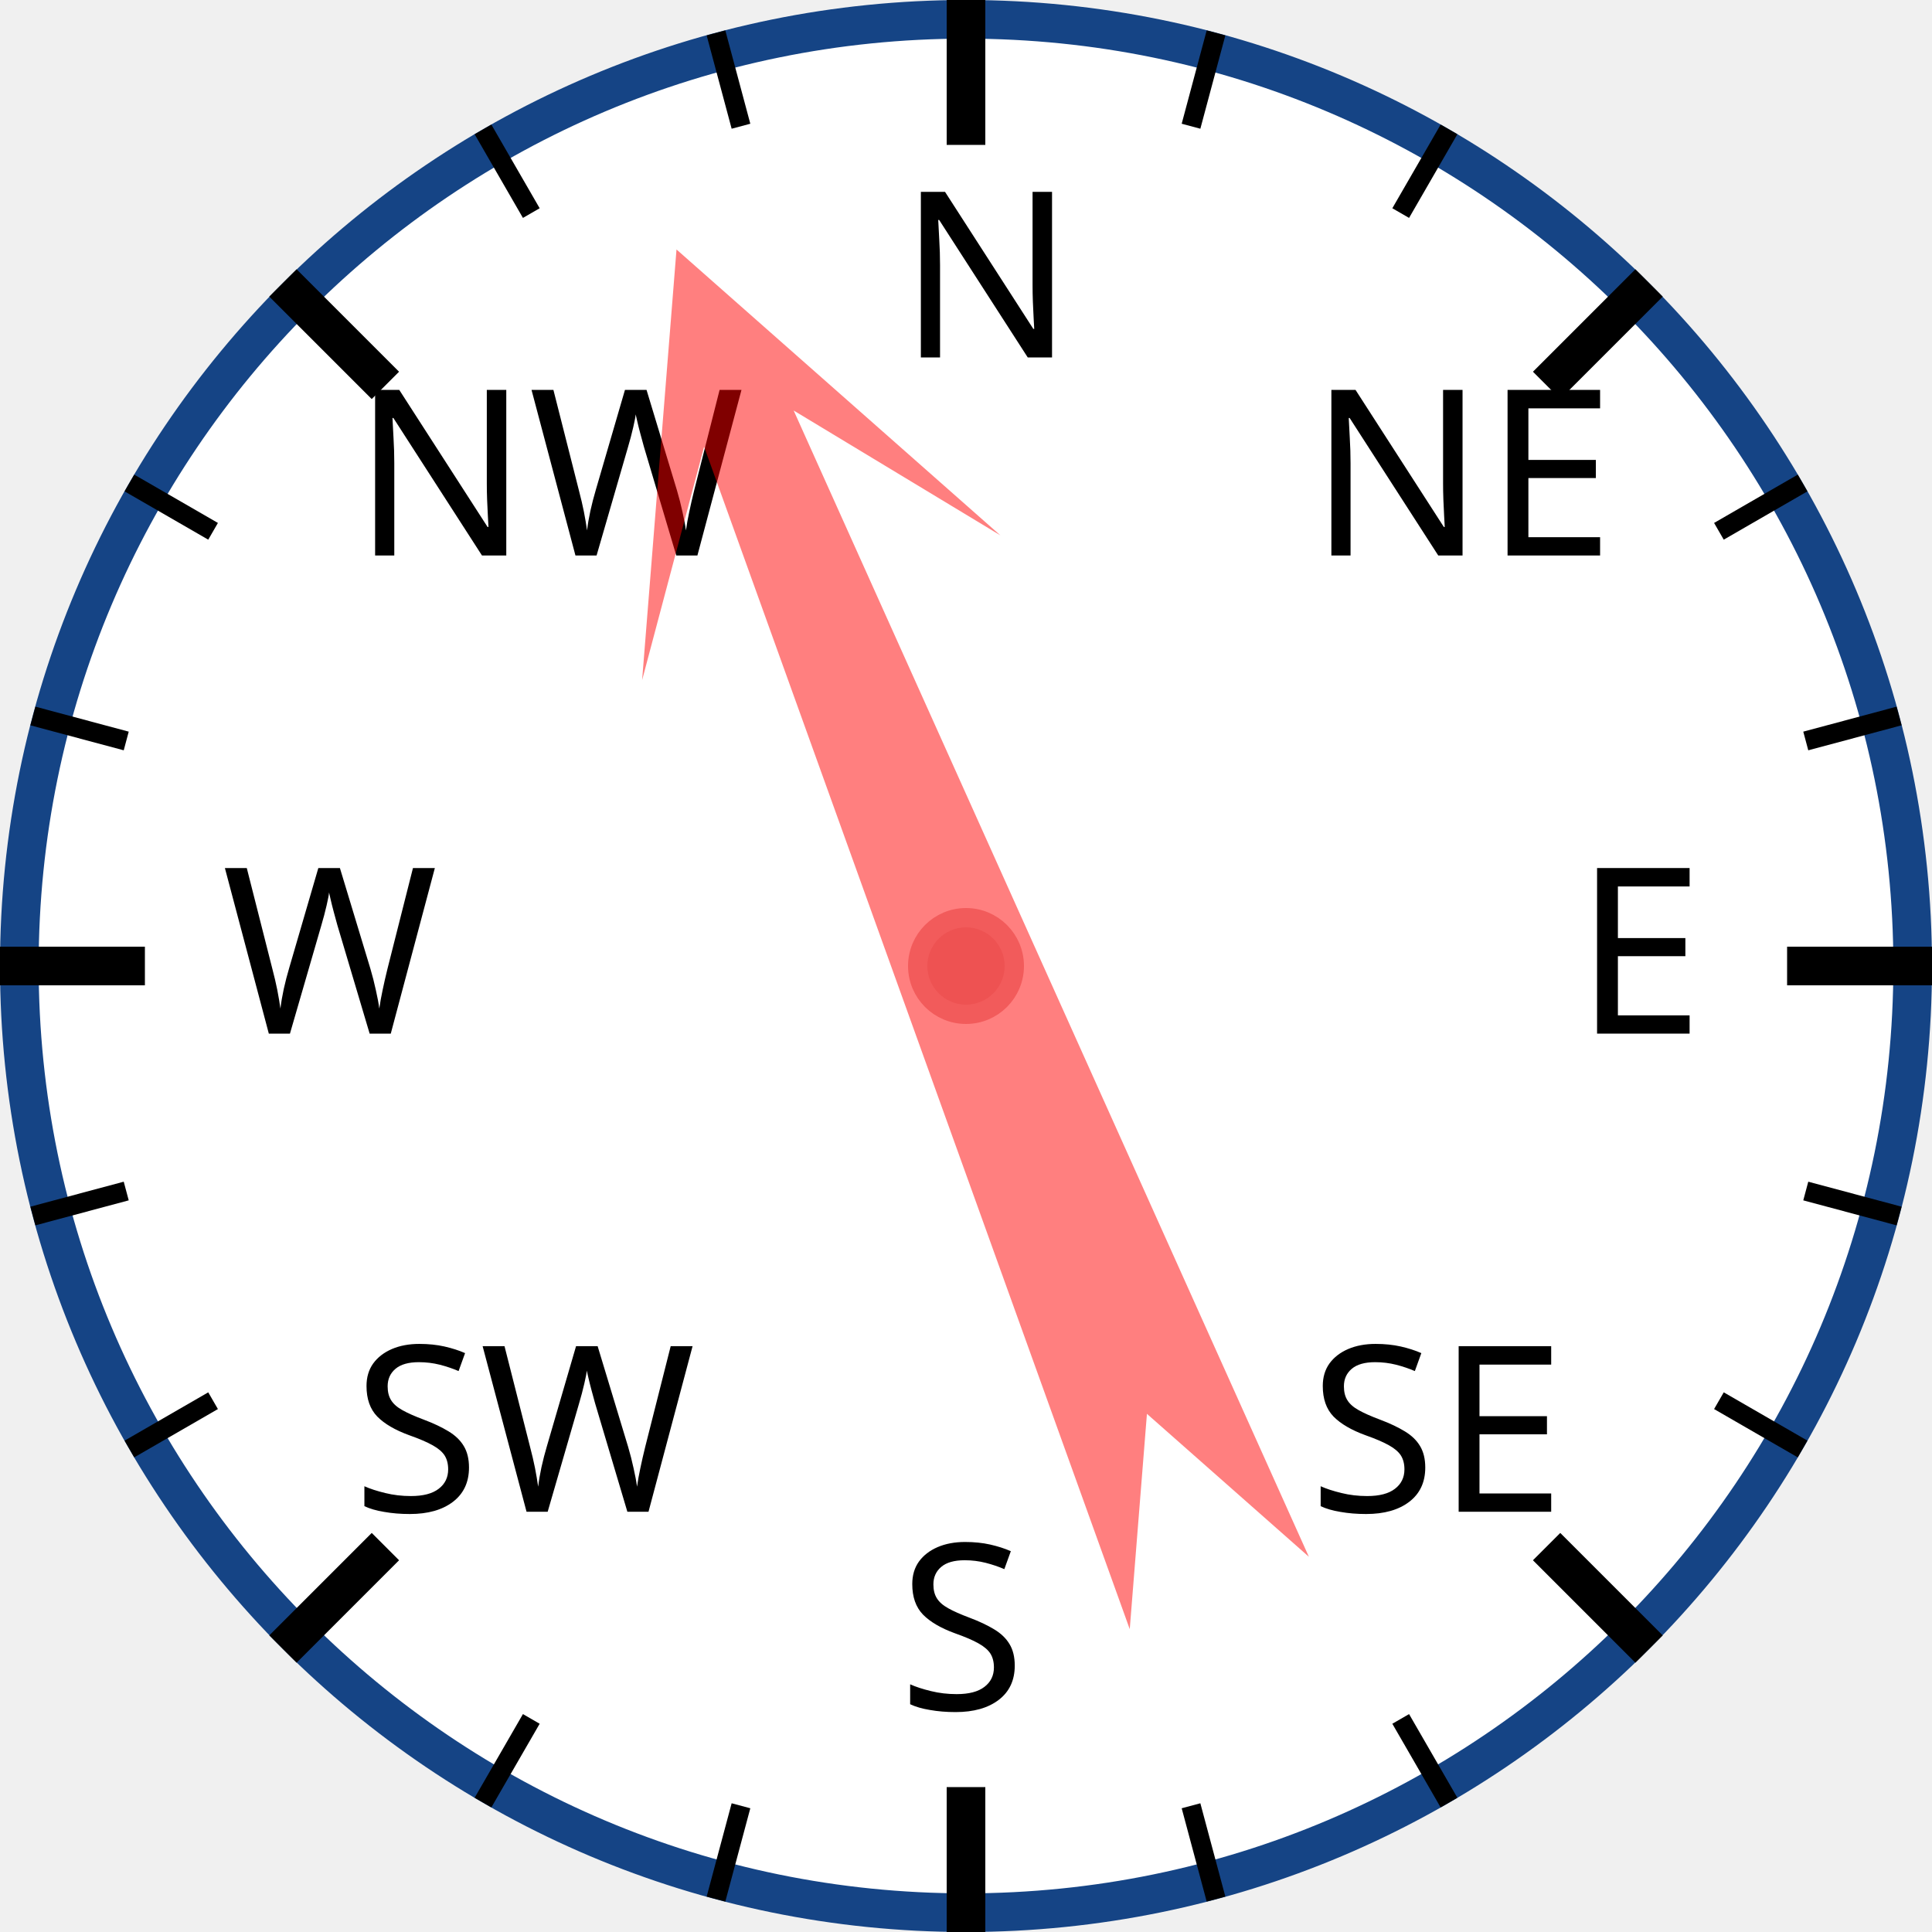
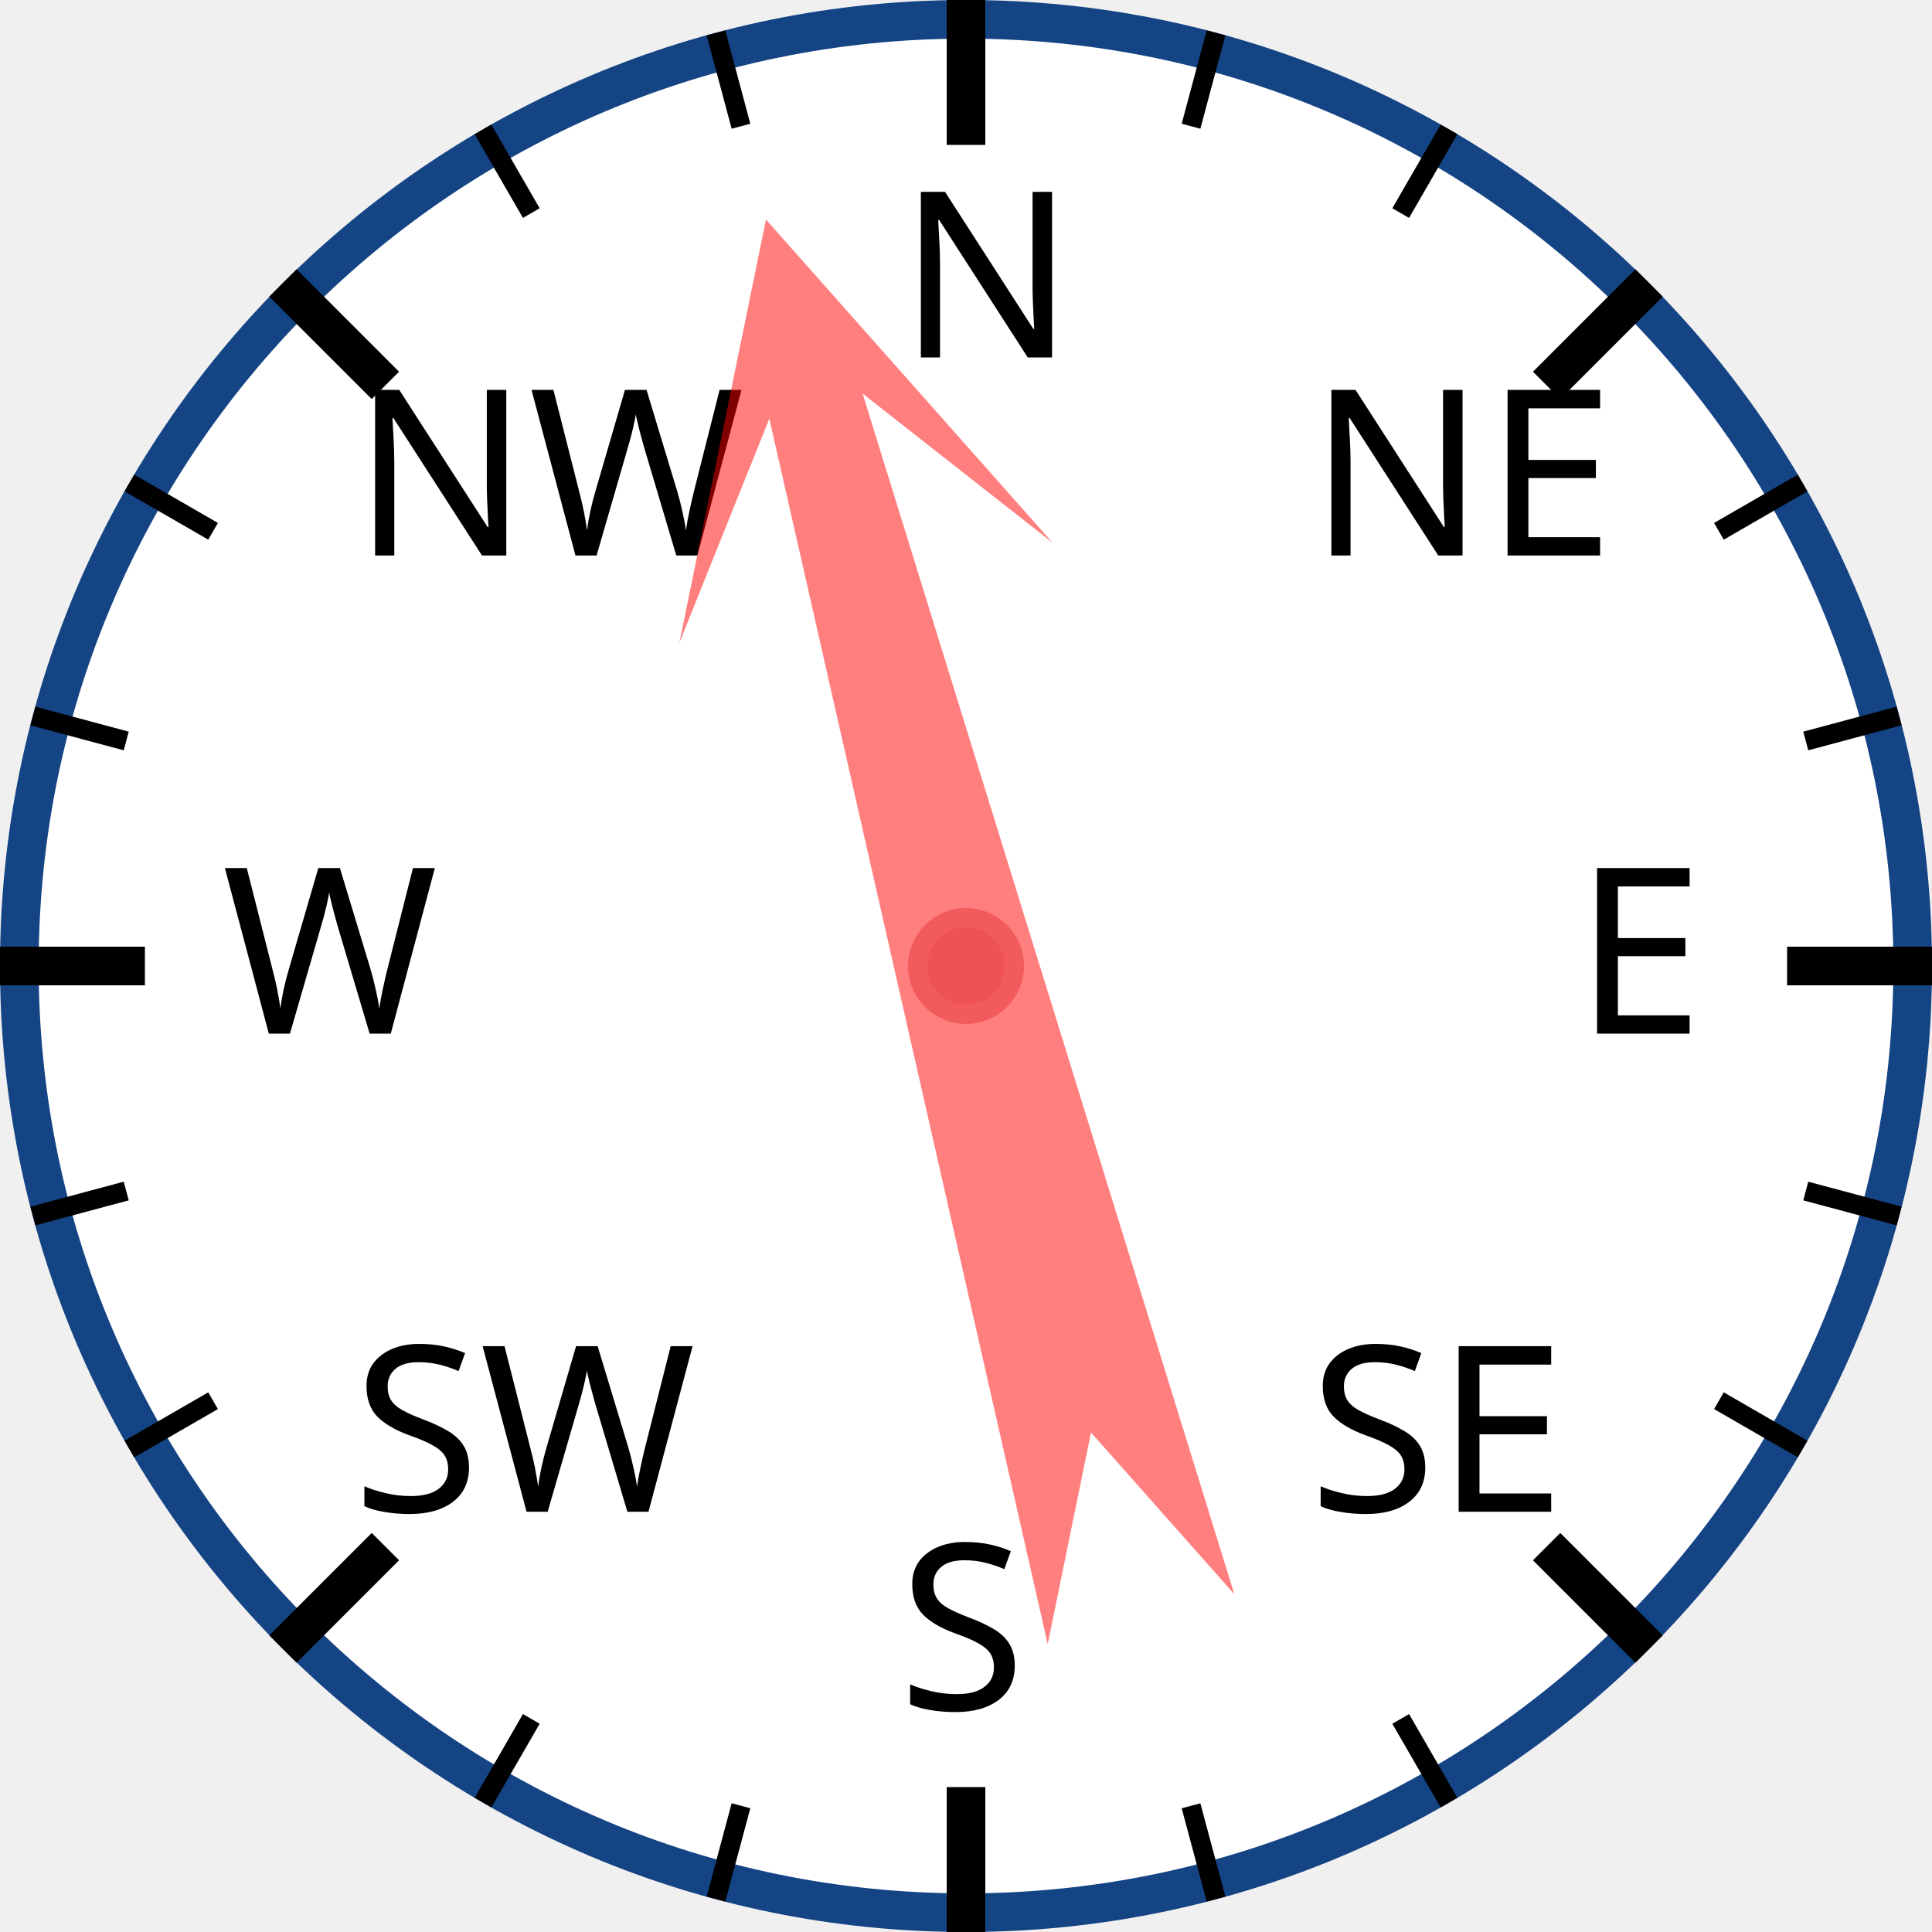
<svg xmlns="http://www.w3.org/2000/svg" width="120px" height="120px" viewBox="0 0 200 200">
  <circle cx="100" cy="100" r="98" style="fill: white; stroke: #154485; stroke-width: 4;" />
  <text x="93.0" y="37.0" style="font-family: sans-serif; font-size: 18pt;">N</text>
  <line x1="100.0" y1="0.0" x2="100.0" y2="15.0" style="stroke: black; stroke-width: 4;" />
  <line x1="74.118" y1="3.407" x2="76.706" y2="13.067" style="stroke: black; stroke-width: 2;" />
  <line x1="50" y1="13.397" x2="55" y2="22.058" style="stroke: black; stroke-width: 2;" />
  <text x="36.503" y="57.503" style="font-family: sans-serif; font-size: 18pt;">NW</text>
  <line x1="29.289" y1="29.289" x2="39.896" y2="39.896" style="stroke: black; stroke-width: 4;" />
  <line x1="13.397" y1="50" x2="22.058" y2="55" style="stroke: black; stroke-width: 2;" />
  <line x1="3.407" y1="74.118" x2="13.067" y2="76.706" style="stroke: black; stroke-width: 2;" />
  <text x="23.0" y="107.0" style="font-family: sans-serif; font-size: 18pt;">W</text>
  <line x1="0.0" y1="100.0" x2="15.0" y2="100.0" style="stroke: black; stroke-width: 4;" />
  <line x1="3.407" y1="125.882" x2="13.067" y2="123.294" style="stroke: black; stroke-width: 2;" />
  <line x1="13.397" y1="150" x2="22.058" y2="145" style="stroke: black; stroke-width: 2;" />
  <text x="36.503" y="156.497" style="font-family: sans-serif; font-size: 18pt;">SW</text>
  <line x1="29.289" y1="170.711" x2="39.896" y2="160.104" style="stroke: black; stroke-width: 4;" />
  <line x1="50" y1="186.603" x2="55" y2="177.942" style="stroke: black; stroke-width: 2;" />
  <line x1="74.118" y1="196.593" x2="76.706" y2="186.933" style="stroke: black; stroke-width: 2;" />
  <text x="93" y="177.0" style="font-family: sans-serif; font-size: 18pt;">S</text>
  <line x1="100" y1="200.0" x2="100" y2="185.0" style="stroke: black; stroke-width: 4;" />
  <line x1="125.882" y1="196.593" x2="123.294" y2="186.933" style="stroke: black; stroke-width: 2;" />
  <line x1="150.0" y1="186.603" x2="145.0" y2="177.942" style="stroke: black; stroke-width: 2;" />
  <text x="135.497" y="156.497" style="font-family: sans-serif; font-size: 18pt;">SE</text>
  <line x1="170.711" y1="170.711" x2="160.104" y2="160.104" style="stroke: black; stroke-width: 4;" />
  <line x1="186.603" y1="150" x2="177.942" y2="145" style="stroke: black; stroke-width: 2;" />
  <line x1="196.593" y1="125.882" x2="186.933" y2="123.294" style="stroke: black; stroke-width: 2;" />
  <text x="163.0" y="107" style="font-family: sans-serif; font-size: 18pt;">E</text>
  <line x1="200.0" y1="100" x2="185.0" y2="100" style="stroke: black; stroke-width: 4;" />
  <line x1="196.593" y1="74.118" x2="186.933" y2="76.706" style="stroke: black; stroke-width: 2;" />
  <line x1="186.603" y1="50" x2="177.942" y2="55" style="stroke: black; stroke-width: 2;" />
  <text x="135.497" y="57.503" style="font-family: sans-serif; font-size: 18pt;">NE</text>
  <line x1="170.711" y1="29.289" x2="160.104" y2="39.896" style="stroke: black; stroke-width: 4;" />
  <line x1="150" y1="13.397" x2="145" y2="22.058" style="stroke: black; stroke-width: 2;" />
  <line x1="125.882" y1="3.407" x2="123.294" y2="13.067" style="stroke: black; stroke-width: 2;" />
-   <polygon points="100 20 120 60 105 40 110 170 100 150 90 170 95 40 80 60" style="fill: red; fill-opacity: 0.5;" transform="rotate(338,100,100)" />
+   <polygon points="100 20 120 60 105 40 110 170 100 150 90 170 95 40 80 60" style="fill: red; fill-opacity: 0.5;" transform="rotate(345,100,100)" />
  <circle cx="100" cy="100" r="5" style="fill: #EE5252; stroke: #F25B5B; stroke-width: 2;" />
</svg>
